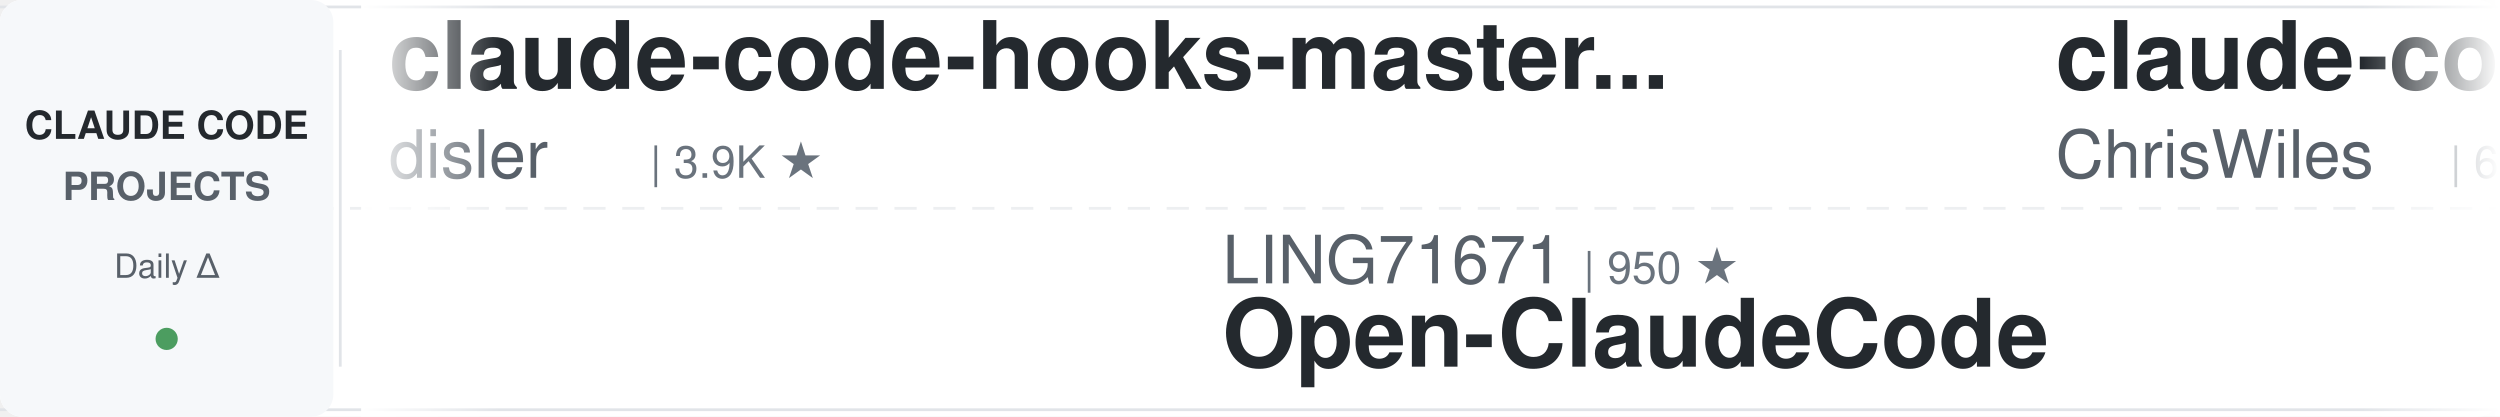
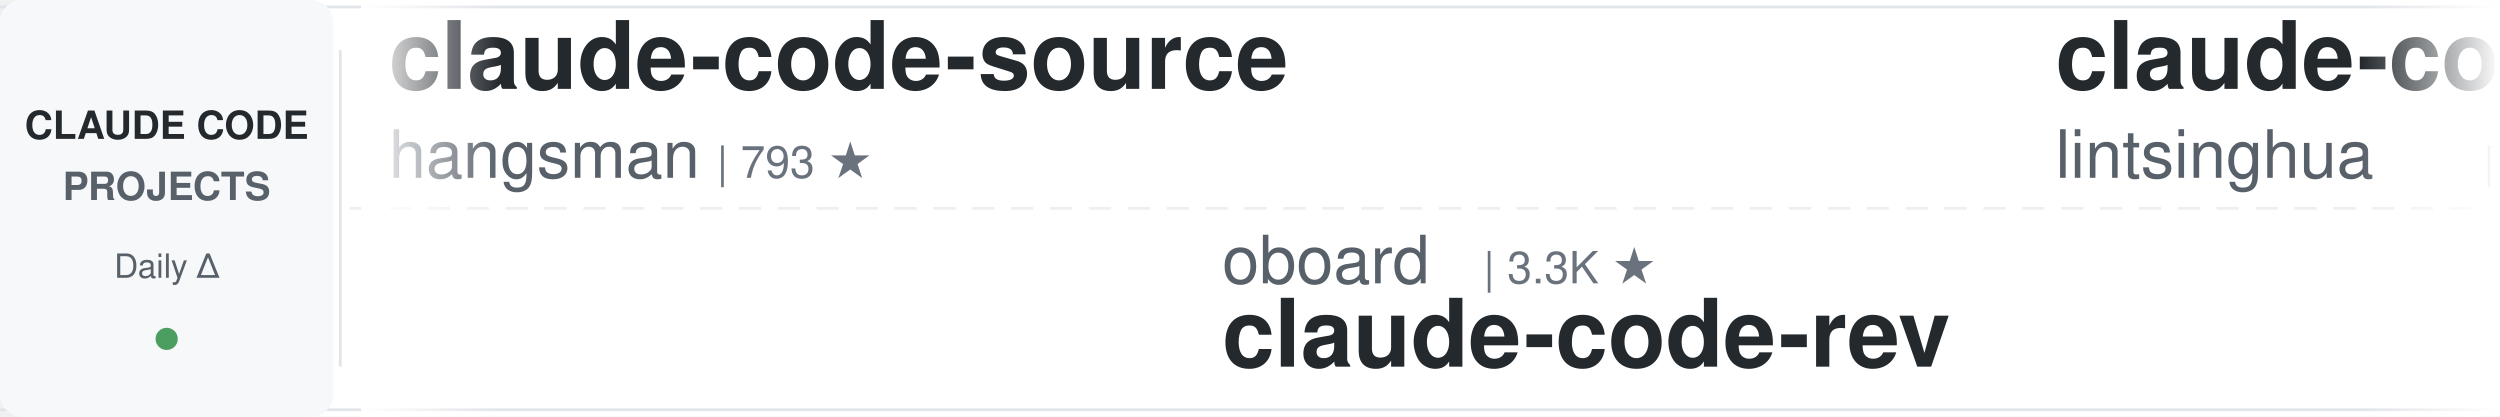
<svg xmlns="http://www.w3.org/2000/svg" width="900" height="150">
  <defs>
    <linearGradient id="awesomeLeftFade" x1="0%" y1="0%" x2="100%" y2="0%">
      <stop offset="0%" style="stop-color:#ffffff;stop-opacity:1" />
      <stop offset="100%" style="stop-color:#ffffff;stop-opacity:0" />
    </linearGradient>
    <linearGradient id="awesomeRightFade" x1="0%" y1="0%" x2="100%" y2="0%">
      <stop offset="0%" style="stop-color:#ffffff;stop-opacity:0" />
      <stop offset="100%" style="stop-color:#ffffff;stop-opacity:1" />
    </linearGradient>
  </defs>
  <rect width="900" height="150" fill="#ffffff" rx="8" />
  <rect x="0" y="2" width="900" height="1" fill="#e1e4e8" />
  <rect x="0" y="147" width="900" height="1" fill="#e1e4e8" />
  <line x1="0" y1="75" x2="900" y2="75" stroke="#e1e4e8" stroke-width="1" stroke-dasharray="8 6" opacity="0.6" />
  <rect x="0" y="0" width="120" height="150" fill="#f6f8fa" rx="8" />
  <text x="60" y="50" font-family="-apple-system, BlinkMacSystemFont, 'Segoe UI', Helvetica, Arial, sans-serif" font-size="14" font-weight="600" fill="#24292e" text-anchor="middle">CLAUDE CODE</text>
  <text x="60" y="72" font-family="-apple-system, BlinkMacSystemFont, 'Segoe UI', Helvetica, Arial, sans-serif" font-size="14" font-weight="600" fill="#586069" text-anchor="middle">PROJECTS</text>
  <text x="60" y="100" font-family="-apple-system, BlinkMacSystemFont, 'Segoe UI', Helvetica, Arial, sans-serif" font-size="12" font-weight="500" fill="#586069" text-anchor="middle">Daily Δ</text>
  <circle cx="60" cy="122" r="4" fill="#22863a" opacity="0.8" />
  <rect x="122" y="18" width="1" height="114" fill="#e1e4e8" />
  <clipPath id="awesomeTickerClip">
    <rect x="130" y="0" width="770" height="150" />
  </clipPath>
  <g clip-path="url(#awesomeTickerClip)">
    <g id="awesomeTickerItems">
      <animateTransform attributeName="transform" attributeType="XML" type="translate" from="0 0" to="-3000 0" dur="54s" repeatCount="indefinite" />
      <g transform="translate(0, 0)">
-         <text x="140" y="32" font-family="-apple-system, BlinkMacSystemFont, 'Segoe UI', Helvetica, Arial, sans-serif" font-size="34" font-weight="600" fill="#24292e">claude-code-hooks-master...</text>
-         <text x="140" y="64" font-family="-apple-system, BlinkMacSystemFont, 'Segoe UI', Helvetica, Arial, sans-serif" font-size="24" font-weight="400" fill="#586069">disler</text>
-         <text x="234" y="64" font-family="-apple-system, BlinkMacSystemFont, 'Segoe UI', Helvetica, Arial, sans-serif" font-size="16" font-weight="500" fill="#6a737d">| 3.9K ★</text>
+         <text x="140" y="32" font-family="-apple-system, BlinkMacSystemFont, 'Segoe UI', Helvetica, Arial, sans-serif" font-size="34" font-weight="600" fill="#24292e">claude-code-source</text>
+         <text x="140" y="64" font-family="-apple-system, BlinkMacSystemFont, 'Segoe UI', Helvetica, Arial, sans-serif" font-size="24" font-weight="400" fill="#586069">hangsman</text>
+         <text x="258" y="64" font-family="-apple-system, BlinkMacSystemFont, 'Segoe UI', Helvetica, Arial, sans-serif" font-size="16" font-weight="500" fill="#6a737d">| 793 ★</text>
      </g>
      <g transform="translate(300, 0)">
-         <text x="140" y="102" font-family="-apple-system, BlinkMacSystemFont, 'Segoe UI', Helvetica, Arial, sans-serif" font-size="24" font-weight="400" fill="#586069">LING71671</text>
-         <text x="270" y="102" font-family="-apple-system, BlinkMacSystemFont, 'Segoe UI', Helvetica, Arial, sans-serif" font-size="16" font-weight="500" fill="#6a737d">| 950 ★</text>
-         <text x="140" y="132" font-family="-apple-system, BlinkMacSystemFont, 'Segoe UI', Helvetica, Arial, sans-serif" font-size="34" font-weight="600" fill="#24292e">Open-ClaudeCode</text>
+         <text x="140" y="102" font-family="-apple-system, BlinkMacSystemFont, 'Segoe UI', Helvetica, Arial, sans-serif" font-size="24" font-weight="400" fill="#586069">oboard</text>
+         <text x="234" y="102" font-family="-apple-system, BlinkMacSystemFont, 'Segoe UI', Helvetica, Arial, sans-serif" font-size="16" font-weight="500" fill="#6a737d">| 3.3K ★</text>
+         <text x="140" y="132" font-family="-apple-system, BlinkMacSystemFont, 'Segoe UI', Helvetica, Arial, sans-serif" font-size="34" font-weight="600" fill="#24292e">claude-code-rev</text>
      </g>
      <g transform="translate(600, 0)">
-         <text x="140" y="32" font-family="-apple-system, BlinkMacSystemFont, 'Segoe UI', Helvetica, Arial, sans-serif" font-size="34" font-weight="600" fill="#24292e">claude-code-showcase</text>
-         <text x="140" y="64" font-family="-apple-system, BlinkMacSystemFont, 'Segoe UI', Helvetica, Arial, sans-serif" font-size="24" font-weight="400" fill="#586069">ChrisWiles</text>
-         <text x="282" y="64" font-family="-apple-system, BlinkMacSystemFont, 'Segoe UI', Helvetica, Arial, sans-serif" font-size="16" font-weight="500" fill="#6a737d">| 6.1K ★</text>
+         <text x="140" y="32" font-family="-apple-system, BlinkMacSystemFont, 'Segoe UI', Helvetica, Arial, sans-serif" font-size="34" font-weight="600" fill="#24292e">claude-code-book</text>
+         <text x="140" y="64" font-family="-apple-system, BlinkMacSystemFont, 'Segoe UI', Helvetica, Arial, sans-serif" font-size="24" font-weight="400" fill="#586069">lintsinghua</text>
+         <text x="294" y="64" font-family="-apple-system, BlinkMacSystemFont, 'Segoe UI', Helvetica, Arial, sans-serif" font-size="16" font-weight="500" fill="#6a737d">| 4.2K ★</text>
      </g>
      <g transform="translate(900, 0)">
-         <text x="140" y="102" font-family="-apple-system, BlinkMacSystemFont, 'Segoe UI', Helvetica, Arial, sans-serif" font-size="24" font-weight="400" fill="#586069">ccplugins</text>
-         <text x="270" y="102" font-family="-apple-system, BlinkMacSystemFont, 'Segoe UI', Helvetica, Arial, sans-serif" font-size="16" font-weight="500" fill="#6a737d">| 935 ★</text>
-         <text x="140" y="132" font-family="-apple-system, BlinkMacSystemFont, 'Segoe UI', Helvetica, Arial, sans-serif" font-size="34" font-weight="600" fill="#24292e">awesome-claude-code-plug...</text>
+         <text x="140" y="102" font-family="-apple-system, BlinkMacSystemFont, 'Segoe UI', Helvetica, Arial, sans-serif" font-size="24" font-weight="400" fill="#586069">pengchengneo</text>
+         <text x="306" y="102" font-family="-apple-system, BlinkMacSystemFont, 'Segoe UI', Helvetica, Arial, sans-serif" font-size="16" font-weight="500" fill="#6a737d">| 1.8K ★</text>
+         <text x="140" y="132" font-family="-apple-system, BlinkMacSystemFont, 'Segoe UI', Helvetica, Arial, sans-serif" font-size="34" font-weight="600" fill="#24292e">Claude-Code</text>
      </g>
      <g transform="translate(1200, 0)">
-         <text x="140" y="32" font-family="-apple-system, BlinkMacSystemFont, 'Segoe UI', Helvetica, Arial, sans-serif" font-size="34" font-weight="600" fill="#24292e">Claude-code</text>
-         <text x="140" y="64" font-family="-apple-system, BlinkMacSystemFont, 'Segoe UI', Helvetica, Arial, sans-serif" font-size="24" font-weight="400" fill="#586069">zstmfhy</text>
-         <text x="246" y="64" font-family="-apple-system, BlinkMacSystemFont, 'Segoe UI', Helvetica, Arial, sans-serif" font-size="16" font-weight="500" fill="#6a737d">| 189 ★</text>
+         <text x="140" y="32" font-family="-apple-system, BlinkMacSystemFont, 'Segoe UI', Helvetica, Arial, sans-serif" font-size="34" font-weight="600" fill="#24292e">claude-code-spec-workflo...</text>
+         <text x="140" y="64" font-family="-apple-system, BlinkMacSystemFont, 'Segoe UI', Helvetica, Arial, sans-serif" font-size="24" font-weight="400" fill="#586069">Pimzino</text>
+         <text x="246" y="64" font-family="-apple-system, BlinkMacSystemFont, 'Segoe UI', Helvetica, Arial, sans-serif" font-size="16" font-weight="500" fill="#6a737d">| 3.9K ★</text>
      </g>
      <g transform="translate(1500, 0)">
-         <text x="140" y="102" font-family="-apple-system, BlinkMacSystemFont, 'Segoe UI', Helvetica, Arial, sans-serif" font-size="24" font-weight="400" fill="#586069">VoltAgent</text>
-         <text x="270" y="102" font-family="-apple-system, BlinkMacSystemFont, 'Segoe UI', Helvetica, Arial, sans-serif" font-size="16" font-weight="500" fill="#6a737d">| 25.0K ★</text>
-         <text x="356" y="102" font-family="-apple-system, BlinkMacSystemFont, 'Segoe UI', Helvetica, Arial, sans-serif" font-size="16" font-weight="500" fill="#22863a"> +3</text>
-         <text x="140" y="132" font-family="-apple-system, BlinkMacSystemFont, 'Segoe UI', Helvetica, Arial, sans-serif" font-size="34" font-weight="600" fill="#24292e">awesome-claude-code-suba...</text>
+         <text x="140" y="102" font-family="-apple-system, BlinkMacSystemFont, 'Segoe UI', Helvetica, Arial, sans-serif" font-size="24" font-weight="400" fill="#586069">davila7</text>
+         <text x="246" y="102" font-family="-apple-system, BlinkMacSystemFont, 'Segoe UI', Helvetica, Arial, sans-serif" font-size="16" font-weight="500" fill="#6a737d">| 30.6K ★</text>
+         <text x="332" y="102" font-family="-apple-system, BlinkMacSystemFont, 'Segoe UI', Helvetica, Arial, sans-serif" font-size="16" font-weight="500" fill="#22863a"> +4</text>
+         <text x="140" y="132" font-family="-apple-system, BlinkMacSystemFont, 'Segoe UI', Helvetica, Arial, sans-serif" font-size="34" font-weight="600" fill="#24292e">claude-code-templates</text>
      </g>
      <g transform="translate(1800, 0)">
-         <text x="140" y="32" font-family="-apple-system, BlinkMacSystemFont, 'Segoe UI', Helvetica, Arial, sans-serif" font-size="34" font-weight="600" fill="#24292e">claude-code-from-scratch</text>
-         <text x="140" y="64" font-family="-apple-system, BlinkMacSystemFont, 'Segoe UI', Helvetica, Arial, sans-serif" font-size="24" font-weight="400" fill="#586069">Windy3f3f3f3f</text>
-         <text x="318" y="64" font-family="-apple-system, BlinkMacSystemFont, 'Segoe UI', Helvetica, Arial, sans-serif" font-size="16" font-weight="500" fill="#6a737d">| 2.7K ★</text>
-         <text x="395" y="64" font-family="-apple-system, BlinkMacSystemFont, 'Segoe UI', Helvetica, Arial, sans-serif" font-size="16" font-weight="500" fill="#cb2431"> -1</text>
+         <text x="140" y="32" font-family="-apple-system, BlinkMacSystemFont, 'Segoe UI', Helvetica, Arial, sans-serif" font-size="34" font-weight="600" fill="#24292e">my-claude-code-setup</text>
+         <text x="140" y="64" font-family="-apple-system, BlinkMacSystemFont, 'Segoe UI', Helvetica, Arial, sans-serif" font-size="24" font-weight="400" fill="#586069">centminmod</text>
+         <text x="282" y="64" font-family="-apple-system, BlinkMacSystemFont, 'Segoe UI', Helvetica, Arial, sans-serif" font-size="16" font-weight="500" fill="#6a737d">| 2.6K ★</text>
      </g>
      <g transform="translate(2100, 0)">
-         <text x="140" y="102" font-family="-apple-system, BlinkMacSystemFont, 'Segoe UI', Helvetica, Arial, sans-serif" font-size="24" font-weight="400" fill="#586069">1rgs</text>
-         <text x="210" y="102" font-family="-apple-system, BlinkMacSystemFont, 'Segoe UI', Helvetica, Arial, sans-serif" font-size="16" font-weight="500" fill="#6a737d">| 3.7K ★</text>
-         <text x="287" y="102" font-family="-apple-system, BlinkMacSystemFont, 'Segoe UI', Helvetica, Arial, sans-serif" font-size="16" font-weight="500" fill="#22863a"> +1</text>
-         <text x="140" y="132" font-family="-apple-system, BlinkMacSystemFont, 'Segoe UI', Helvetica, Arial, sans-serif" font-size="34" font-weight="600" fill="#24292e">claude-code-proxy</text>
+         <text x="140" y="102" font-family="-apple-system, BlinkMacSystemFont, 'Segoe UI', Helvetica, Arial, sans-serif" font-size="24" font-weight="400" fill="#586069">chauncygu</text>
+         <text x="270" y="102" font-family="-apple-system, BlinkMacSystemFont, 'Segoe UI', Helvetica, Arial, sans-serif" font-size="16" font-weight="500" fill="#6a737d">| 2.8K ★</text>
+         <text x="347" y="102" font-family="-apple-system, BlinkMacSystemFont, 'Segoe UI', Helvetica, Arial, sans-serif" font-size="16" font-weight="500" fill="#22863a"> +1</text>
+         <text x="140" y="132" font-family="-apple-system, BlinkMacSystemFont, 'Segoe UI', Helvetica, Arial, sans-serif" font-size="34" font-weight="600" fill="#24292e">collection-claude-code-s...</text>
      </g>
      <g transform="translate(2400, 0)">
-         <text x="140" y="32" font-family="-apple-system, BlinkMacSystemFont, 'Segoe UI', Helvetica, Arial, sans-serif" font-size="34" font-weight="600" fill="#24292e">skills</text>
-         <text x="140" y="64" font-family="-apple-system, BlinkMacSystemFont, 'Segoe UI', Helvetica, Arial, sans-serif" font-size="24" font-weight="400" fill="#586069">anthropics</text>
-         <text x="282" y="64" font-family="-apple-system, BlinkMacSystemFont, 'Segoe UI', Helvetica, Arial, sans-serif" font-size="16" font-weight="500" fill="#6a737d">| 175.8K ★</text>
-         <text x="377" y="64" font-family="-apple-system, BlinkMacSystemFont, 'Segoe UI', Helvetica, Arial, sans-serif" font-size="16" font-weight="500" fill="#22863a"> +40</text>
+         <text x="140" y="32" font-family="-apple-system, BlinkMacSystemFont, 'Segoe UI', Helvetica, Arial, sans-serif" font-size="34" font-weight="600" fill="#24292e">claude-code-harness</text>
+         <text x="140" y="64" font-family="-apple-system, BlinkMacSystemFont, 'Segoe UI', Helvetica, Arial, sans-serif" font-size="24" font-weight="400" fill="#586069">Chachamaru127</text>
+         <text x="318" y="64" font-family="-apple-system, BlinkMacSystemFont, 'Segoe UI', Helvetica, Arial, sans-serif" font-size="16" font-weight="500" fill="#6a737d">| 3.1K ★</text>
      </g>
      <g transform="translate(2700, 0)">
-         <text x="140" y="102" font-family="-apple-system, BlinkMacSystemFont, 'Segoe UI', Helvetica, Arial, sans-serif" font-size="24" font-weight="400" fill="#586069">repowise-dev</text>
-         <text x="306" y="102" font-family="-apple-system, BlinkMacSystemFont, 'Segoe UI', Helvetica, Arial, sans-serif" font-size="16" font-weight="500" fill="#6a737d">| 1.2K ★</text>
-         <text x="140" y="132" font-family="-apple-system, BlinkMacSystemFont, 'Segoe UI', Helvetica, Arial, sans-serif" font-size="34" font-weight="600" fill="#24292e">claude-code-prompts</text>
+         <text x="140" y="102" font-family="-apple-system, BlinkMacSystemFont, 'Segoe UI', Helvetica, Arial, sans-serif" font-size="24" font-weight="400" fill="#586069">musistudio</text>
+         <text x="282" y="102" font-family="-apple-system, BlinkMacSystemFont, 'Segoe UI', Helvetica, Arial, sans-serif" font-size="16" font-weight="500" fill="#6a737d">| 37.2K ★</text>
+         <text x="368" y="102" font-family="-apple-system, BlinkMacSystemFont, 'Segoe UI', Helvetica, Arial, sans-serif" font-size="16" font-weight="500" fill="#22863a"> +2</text>
+         <text x="140" y="132" font-family="-apple-system, BlinkMacSystemFont, 'Segoe UI', Helvetica, Arial, sans-serif" font-size="34" font-weight="600" fill="#24292e">claude-code-router</text>
      </g>
      <g transform="translate(3000, 0)">
-         <text x="140" y="32" font-family="-apple-system, BlinkMacSystemFont, 'Segoe UI', Helvetica, Arial, sans-serif" font-size="34" font-weight="600" fill="#24292e">claude-code-hooks-master...</text>
-         <text x="140" y="64" font-family="-apple-system, BlinkMacSystemFont, 'Segoe UI', Helvetica, Arial, sans-serif" font-size="24" font-weight="400" fill="#586069">disler</text>
-         <text x="234" y="64" font-family="-apple-system, BlinkMacSystemFont, 'Segoe UI', Helvetica, Arial, sans-serif" font-size="16" font-weight="500" fill="#6a737d">| 3.9K ★</text>
+         <text x="140" y="32" font-family="-apple-system, BlinkMacSystemFont, 'Segoe UI', Helvetica, Arial, sans-serif" font-size="34" font-weight="600" fill="#24292e">claude-code-source</text>
+         <text x="140" y="64" font-family="-apple-system, BlinkMacSystemFont, 'Segoe UI', Helvetica, Arial, sans-serif" font-size="24" font-weight="400" fill="#586069">hangsman</text>
+         <text x="258" y="64" font-family="-apple-system, BlinkMacSystemFont, 'Segoe UI', Helvetica, Arial, sans-serif" font-size="16" font-weight="500" fill="#6a737d">| 793 ★</text>
      </g>
      <g transform="translate(3300, 0)">
-         <text x="140" y="102" font-family="-apple-system, BlinkMacSystemFont, 'Segoe UI', Helvetica, Arial, sans-serif" font-size="24" font-weight="400" fill="#586069">LING71671</text>
-         <text x="270" y="102" font-family="-apple-system, BlinkMacSystemFont, 'Segoe UI', Helvetica, Arial, sans-serif" font-size="16" font-weight="500" fill="#6a737d">| 950 ★</text>
-         <text x="140" y="132" font-family="-apple-system, BlinkMacSystemFont, 'Segoe UI', Helvetica, Arial, sans-serif" font-size="34" font-weight="600" fill="#24292e">Open-ClaudeCode</text>
+         <text x="140" y="102" font-family="-apple-system, BlinkMacSystemFont, 'Segoe UI', Helvetica, Arial, sans-serif" font-size="24" font-weight="400" fill="#586069">oboard</text>
+         <text x="234" y="102" font-family="-apple-system, BlinkMacSystemFont, 'Segoe UI', Helvetica, Arial, sans-serif" font-size="16" font-weight="500" fill="#6a737d">| 3.3K ★</text>
+         <text x="140" y="132" font-family="-apple-system, BlinkMacSystemFont, 'Segoe UI', Helvetica, Arial, sans-serif" font-size="34" font-weight="600" fill="#24292e">claude-code-rev</text>
      </g>
      <g transform="translate(3600, 0)">
-         <text x="140" y="32" font-family="-apple-system, BlinkMacSystemFont, 'Segoe UI', Helvetica, Arial, sans-serif" font-size="34" font-weight="600" fill="#24292e">claude-code-showcase</text>
-         <text x="140" y="64" font-family="-apple-system, BlinkMacSystemFont, 'Segoe UI', Helvetica, Arial, sans-serif" font-size="24" font-weight="400" fill="#586069">ChrisWiles</text>
-         <text x="282" y="64" font-family="-apple-system, BlinkMacSystemFont, 'Segoe UI', Helvetica, Arial, sans-serif" font-size="16" font-weight="500" fill="#6a737d">| 6.1K ★</text>
+         <text x="140" y="32" font-family="-apple-system, BlinkMacSystemFont, 'Segoe UI', Helvetica, Arial, sans-serif" font-size="34" font-weight="600" fill="#24292e">claude-code-book</text>
+         <text x="140" y="64" font-family="-apple-system, BlinkMacSystemFont, 'Segoe UI', Helvetica, Arial, sans-serif" font-size="24" font-weight="400" fill="#586069">lintsinghua</text>
+         <text x="294" y="64" font-family="-apple-system, BlinkMacSystemFont, 'Segoe UI', Helvetica, Arial, sans-serif" font-size="16" font-weight="500" fill="#6a737d">| 4.2K ★</text>
      </g>
      <g transform="translate(3900, 0)">
-         <text x="140" y="102" font-family="-apple-system, BlinkMacSystemFont, 'Segoe UI', Helvetica, Arial, sans-serif" font-size="24" font-weight="400" fill="#586069">ccplugins</text>
-         <text x="270" y="102" font-family="-apple-system, BlinkMacSystemFont, 'Segoe UI', Helvetica, Arial, sans-serif" font-size="16" font-weight="500" fill="#6a737d">| 935 ★</text>
-         <text x="140" y="132" font-family="-apple-system, BlinkMacSystemFont, 'Segoe UI', Helvetica, Arial, sans-serif" font-size="34" font-weight="600" fill="#24292e">awesome-claude-code-plug...</text>
+         <text x="140" y="102" font-family="-apple-system, BlinkMacSystemFont, 'Segoe UI', Helvetica, Arial, sans-serif" font-size="24" font-weight="400" fill="#586069">pengchengneo</text>
+         <text x="306" y="102" font-family="-apple-system, BlinkMacSystemFont, 'Segoe UI', Helvetica, Arial, sans-serif" font-size="16" font-weight="500" fill="#6a737d">| 1.8K ★</text>
+         <text x="140" y="132" font-family="-apple-system, BlinkMacSystemFont, 'Segoe UI', Helvetica, Arial, sans-serif" font-size="34" font-weight="600" fill="#24292e">Claude-Code</text>
      </g>
    </g>
  </g>
  <rect x="130" y="0" width="50" height="150" fill="url(#awesomeLeftFade)" />
  <rect x="850" y="0" width="50" height="150" fill="url(#awesomeRightFade)" />
</svg>
